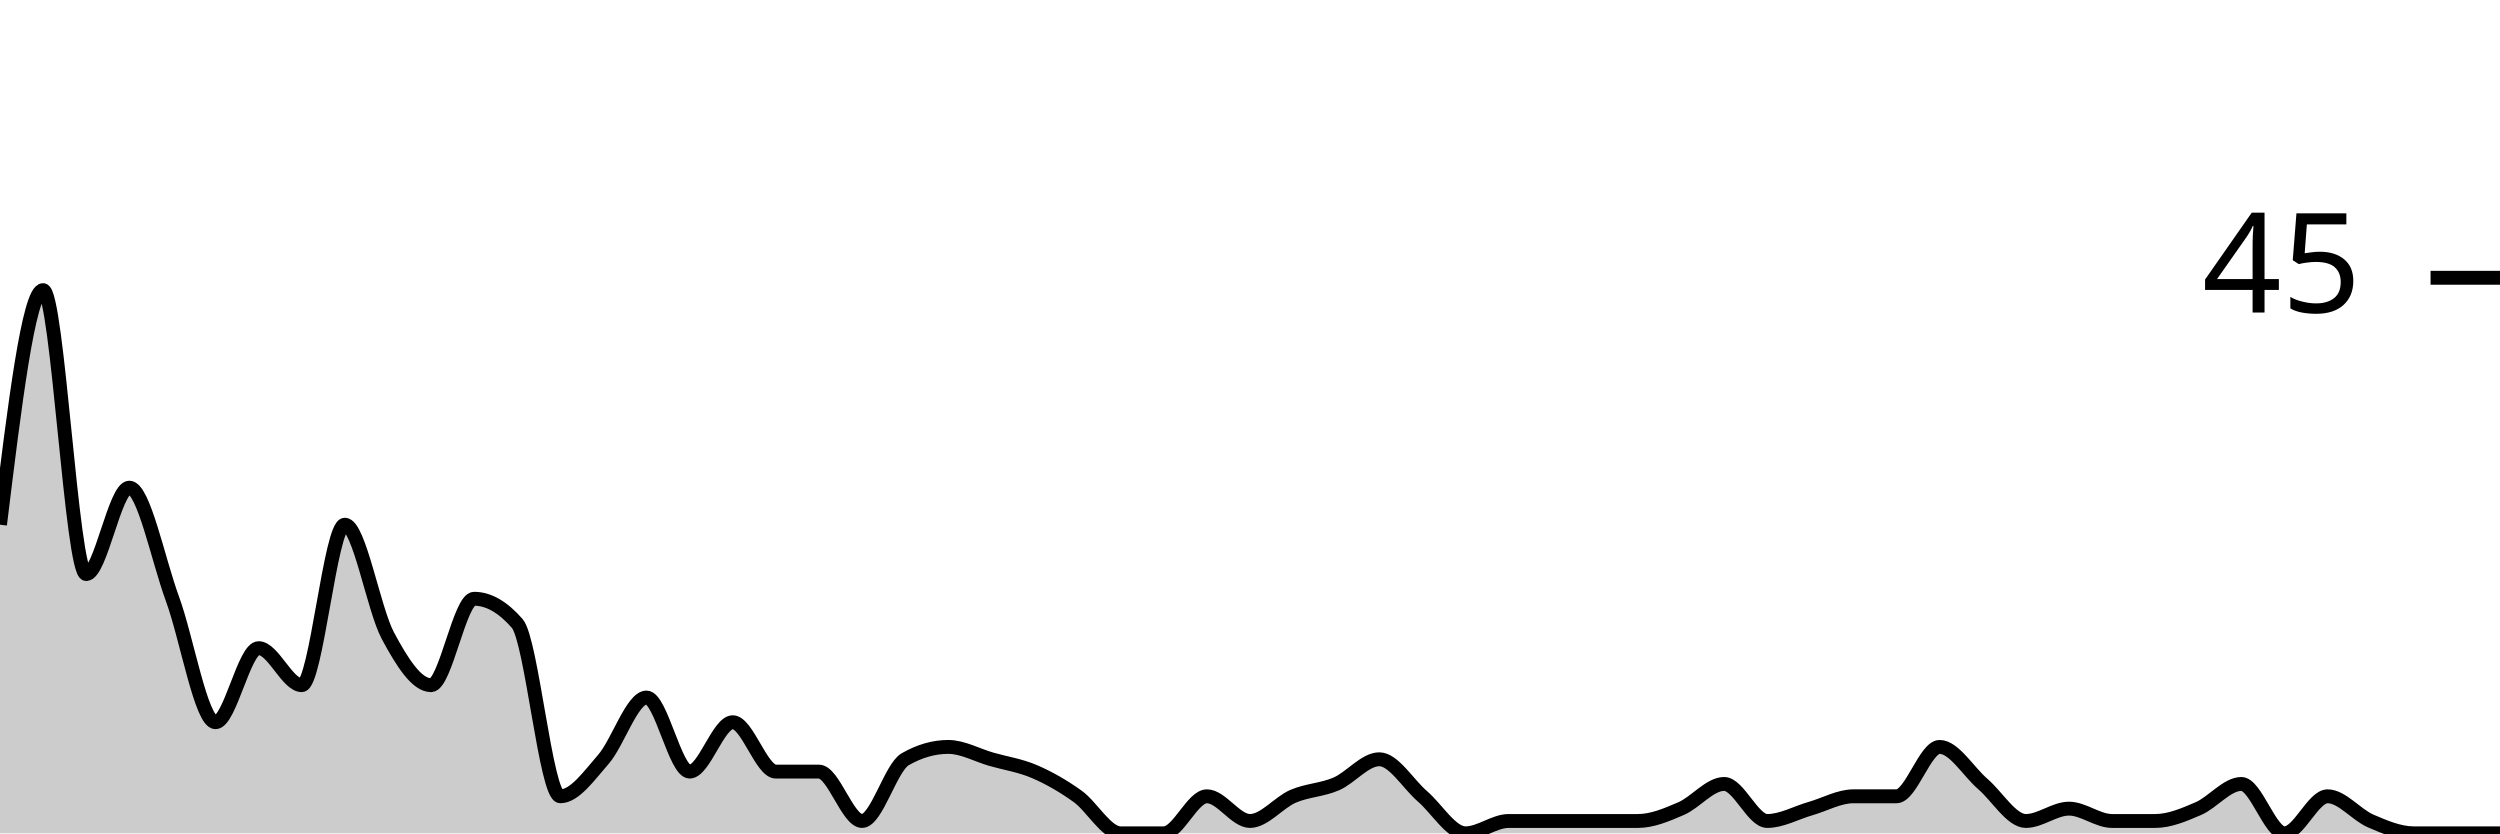
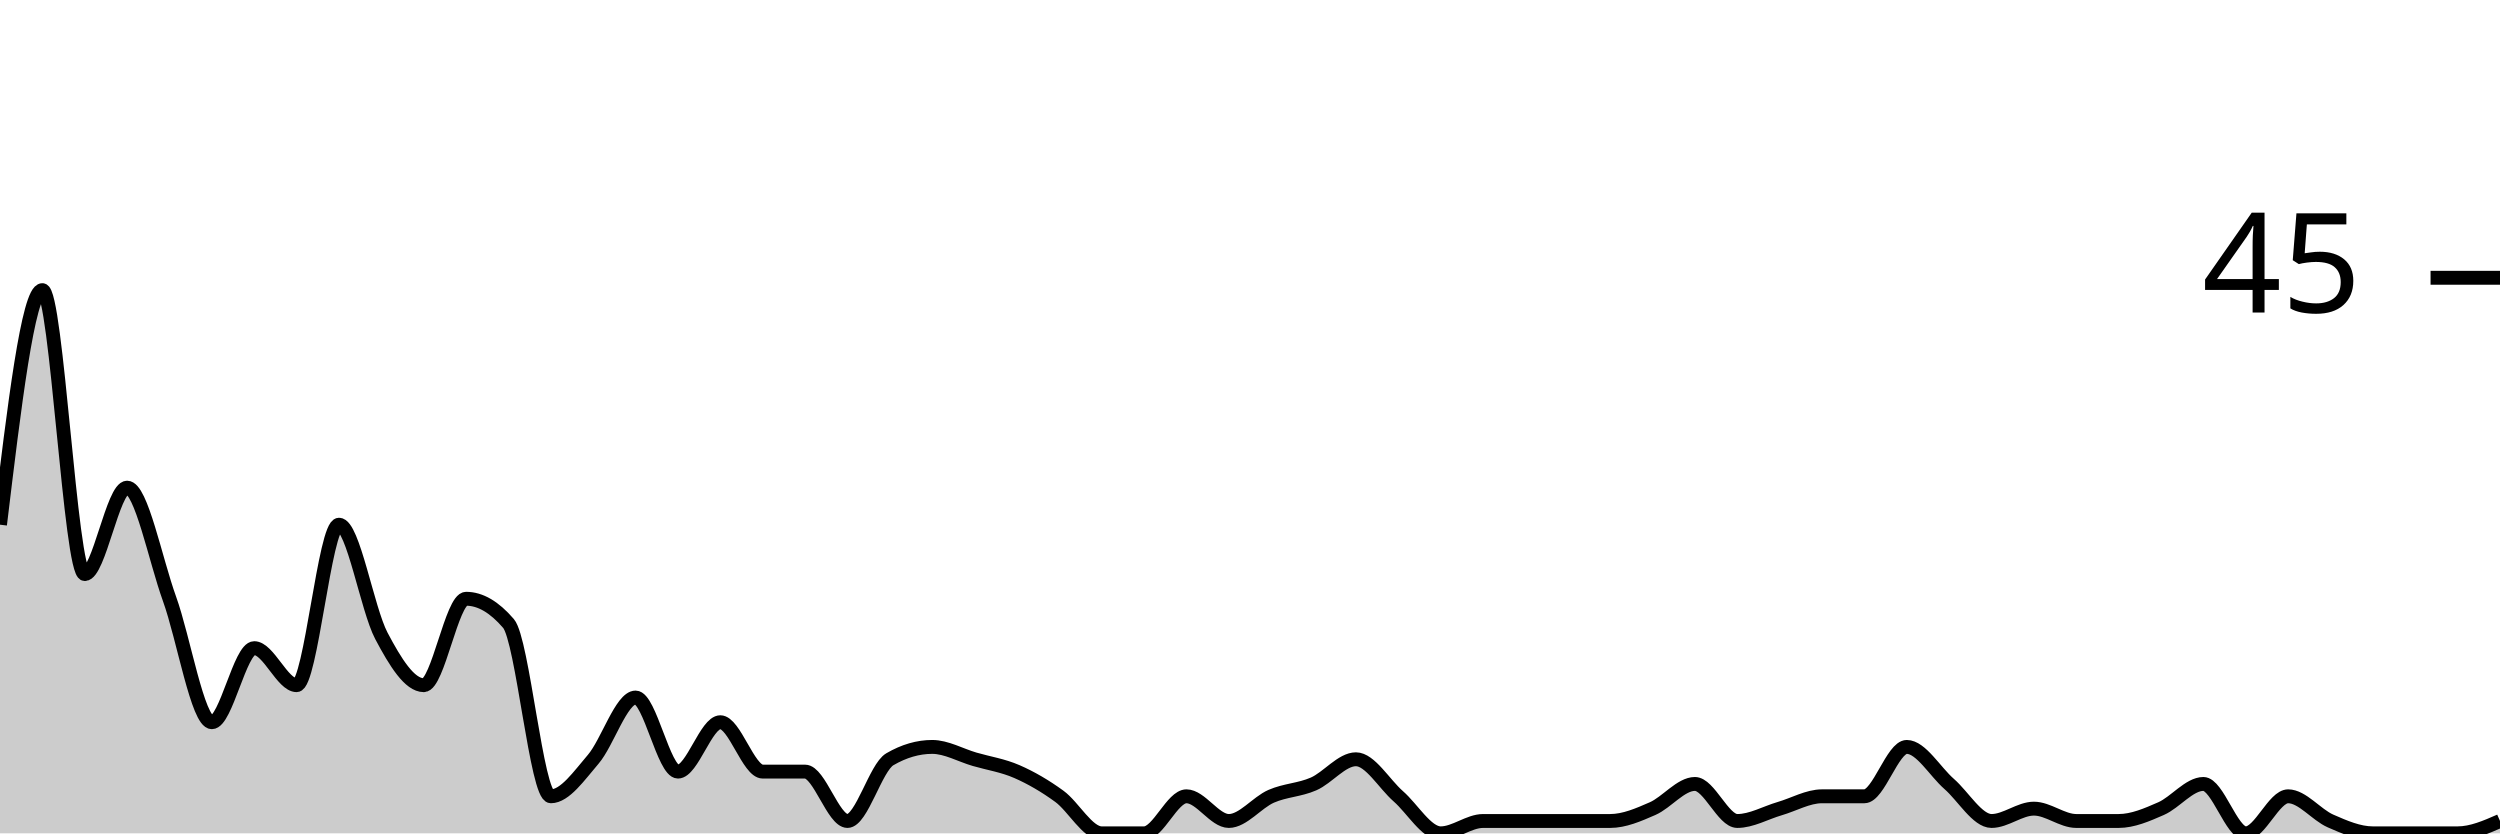
<svg xmlns="http://www.w3.org/2000/svg" viewBox="0 0 180 60">
  <g transform="translate(0,20)">
-     <path class="area" fill="rgba(0, 0, 0, 0.2)" d="M0,17.778C1.034,9.333,2.069,0.889,3.103,0.889C4.138,0.889,5.172,21.333,6.207,21.333C7.241,21.333,8.276,15.111,9.31,15.111C10.345,15.111,11.379,20.296,12.414,23.111C13.448,25.926,14.483,32,15.517,32C16.552,32,17.586,26.667,18.621,26.667C19.655,26.667,20.69,29.333,21.724,29.333C22.759,29.333,23.793,17.778,24.828,17.778C25.862,17.778,26.897,23.852,27.931,25.778C28.966,27.704,30,29.333,31.034,29.333C32.069,29.333,33.103,23.111,34.138,23.111C35.172,23.111,36.207,23.704,37.241,24.889C38.276,26.074,39.31,37.333,40.345,37.333C41.379,37.333,42.414,35.852,43.448,34.667C44.483,33.481,45.517,30.222,46.552,30.222C47.586,30.222,48.621,35.556,49.655,35.556C50.69,35.556,51.724,32,52.759,32C53.793,32,54.828,35.556,55.862,35.556C56.897,35.556,57.931,35.556,58.966,35.556C60,35.556,61.034,39.111,62.069,39.111C63.103,39.111,64.138,35.259,65.172,34.667C66.207,34.074,67.241,33.778,68.276,33.778C69.31,33.778,70.345,34.37,71.379,34.667C72.414,34.963,73.448,35.111,74.483,35.556C75.517,36,76.552,36.593,77.586,37.333C78.621,38.074,79.655,40,80.69,40C81.724,40,82.759,40,83.793,40C84.828,40,85.862,37.333,86.897,37.333C87.931,37.333,88.966,39.111,90,39.111C91.034,39.111,92.069,37.778,93.103,37.333C94.138,36.889,95.172,36.889,96.207,36.444C97.241,36,98.276,34.667,99.31,34.667C100.345,34.667,101.379,36.444,102.414,37.333C103.448,38.222,104.483,40,105.517,40C106.552,40,107.586,39.111,108.621,39.111C109.655,39.111,110.69,39.111,111.724,39.111C112.759,39.111,113.793,39.111,114.828,39.111C115.862,39.111,116.897,39.111,117.931,39.111C118.966,39.111,120,38.667,121.034,38.222C122.069,37.778,123.103,36.444,124.138,36.444C125.172,36.444,126.207,39.111,127.241,39.111C128.276,39.111,129.31,38.519,130.345,38.222C131.379,37.926,132.414,37.333,133.448,37.333C134.483,37.333,135.517,37.333,136.552,37.333C137.586,37.333,138.621,33.778,139.655,33.778C140.69,33.778,141.724,35.556,142.759,36.444C143.793,37.333,144.828,39.111,145.862,39.111C146.897,39.111,147.931,38.222,148.966,38.222C150,38.222,151.034,39.111,152.069,39.111C153.103,39.111,154.138,39.111,155.172,39.111C156.207,39.111,157.241,38.667,158.276,38.222C159.31,37.778,160.345,36.444,161.379,36.444C162.414,36.444,163.448,40,164.483,40C165.517,40,166.552,37.333,167.586,37.333C168.621,37.333,169.655,38.667,170.69,39.111C171.724,39.556,172.759,40,173.793,40C174.828,40,175.862,40,176.897,40C177.931,40,178.966,40,180,40L180,40C178.966,40,177.931,40,176.897,40C175.862,40,174.828,40,173.793,40C172.759,40,171.724,40,170.69,40C169.655,40,168.621,40,167.586,40C166.552,40,165.517,40,164.483,40C163.448,40,162.414,40,161.379,40C160.345,40,159.31,40,158.276,40C157.241,40,156.207,40,155.172,40C154.138,40,153.103,40,152.069,40C151.034,40,150,40,148.966,40C147.931,40,146.897,40,145.862,40C144.828,40,143.793,40,142.759,40C141.724,40,140.69,40,139.655,40C138.621,40,137.586,40,136.552,40C135.517,40,134.483,40,133.448,40C132.414,40,131.379,40,130.345,40C129.31,40,128.276,40,127.241,40C126.207,40,125.172,40,124.138,40C123.103,40,122.069,40,121.034,40C120,40,118.966,40,117.931,40C116.897,40,115.862,40,114.828,40C113.793,40,112.759,40,111.724,40C110.69,40,109.655,40,108.621,40C107.586,40,106.552,40,105.517,40C104.483,40,103.448,40,102.414,40C101.379,40,100.345,40,99.31,40C98.276,40,97.241,40,96.207,40C95.172,40,94.138,40,93.103,40C92.069,40,91.034,40,90,40C88.966,40,87.931,40,86.897,40C85.862,40,84.828,40,83.793,40C82.759,40,81.724,40,80.69,40C79.655,40,78.621,40,77.586,40C76.552,40,75.517,40,74.483,40C73.448,40,72.414,40,71.379,40C70.345,40,69.31,40,68.276,40C67.241,40,66.207,40,65.172,40C64.138,40,63.103,40,62.069,40C61.034,40,60,40,58.966,40C57.931,40,56.897,40,55.862,40C54.828,40,53.793,40,52.759,40C51.724,40,50.69,40,49.655,40C48.621,40,47.586,40,46.552,40C45.517,40,44.483,40,43.448,40C42.414,40,41.379,40,40.345,40C39.31,40,38.276,40,37.241,40C36.207,40,35.172,40,34.138,40C33.103,40,32.069,40,31.034,40C30,40,28.966,40,27.931,40C26.897,40,25.862,40,24.828,40C23.793,40,22.759,40,21.724,40C20.69,40,19.655,40,18.621,40C17.586,40,16.552,40,15.517,40C14.483,40,13.448,40,12.414,40C11.379,40,10.345,40,9.31,40C8.276,40,7.241,40,6.207,40C5.172,40,4.138,40,3.103,40C2.069,40,1.034,40,0,40Z" />
-     <path class="line" stroke="black" fill="none" d="M0,17.778C1.034,9.333,2.069,0.889,3.103,0.889C4.138,0.889,5.172,21.333,6.207,21.333C7.241,21.333,8.276,15.111,9.31,15.111C10.345,15.111,11.379,20.296,12.414,23.111C13.448,25.926,14.483,32,15.517,32C16.552,32,17.586,26.667,18.621,26.667C19.655,26.667,20.69,29.333,21.724,29.333C22.759,29.333,23.793,17.778,24.828,17.778C25.862,17.778,26.897,23.852,27.931,25.778C28.966,27.704,30,29.333,31.034,29.333C32.069,29.333,33.103,23.111,34.138,23.111C35.172,23.111,36.207,23.704,37.241,24.889C38.276,26.074,39.31,37.333,40.345,37.333C41.379,37.333,42.414,35.852,43.448,34.667C44.483,33.481,45.517,30.222,46.552,30.222C47.586,30.222,48.621,35.556,49.655,35.556C50.69,35.556,51.724,32,52.759,32C53.793,32,54.828,35.556,55.862,35.556C56.897,35.556,57.931,35.556,58.966,35.556C60,35.556,61.034,39.111,62.069,39.111C63.103,39.111,64.138,35.259,65.172,34.667C66.207,34.074,67.241,33.778,68.276,33.778C69.31,33.778,70.345,34.37,71.379,34.667C72.414,34.963,73.448,35.111,74.483,35.556C75.517,36,76.552,36.593,77.586,37.333C78.621,38.074,79.655,40,80.69,40C81.724,40,82.759,40,83.793,40C84.828,40,85.862,37.333,86.897,37.333C87.931,37.333,88.966,39.111,90,39.111C91.034,39.111,92.069,37.778,93.103,37.333C94.138,36.889,95.172,36.889,96.207,36.444C97.241,36,98.276,34.667,99.31,34.667C100.345,34.667,101.379,36.444,102.414,37.333C103.448,38.222,104.483,40,105.517,40C106.552,40,107.586,39.111,108.621,39.111C109.655,39.111,110.69,39.111,111.724,39.111C112.759,39.111,113.793,39.111,114.828,39.111C115.862,39.111,116.897,39.111,117.931,39.111C118.966,39.111,120,38.667,121.034,38.222C122.069,37.778,123.103,36.444,124.138,36.444C125.172,36.444,126.207,39.111,127.241,39.111C128.276,39.111,129.31,38.519,130.345,38.222C131.379,37.926,132.414,37.333,133.448,37.333C134.483,37.333,135.517,37.333,136.552,37.333C137.586,37.333,138.621,33.778,139.655,33.778C140.69,33.778,141.724,35.556,142.759,36.444C143.793,37.333,144.828,39.111,145.862,39.111C146.897,39.111,147.931,38.222,148.966,38.222C150,38.222,151.034,39.111,152.069,39.111C153.103,39.111,154.138,39.111,155.172,39.111C156.207,39.111,157.241,38.667,158.276,38.222C159.31,37.778,160.345,36.444,161.379,36.444C162.414,36.444,163.448,40,164.483,40C165.517,40,166.552,37.333,167.586,37.333C168.621,37.333,169.655,38.667,170.69,39.111C171.724,39.556,172.759,40,173.793,40C174.828,40,175.862,40,176.897,40C177.931,40,178.966,40,180,40" />
+     <path class="area" fill="rgba(0, 0, 0, 0.2)" d="M0,17.778C1.017,9.333,2.034,0.889,3.051,0.889C4.068,0.889,5.085,21.333,6.102,21.333C7.119,21.333,8.136,15.111,9.153,15.111C10.169,15.111,11.186,20.296,12.203,23.111C13.22,25.926,14.237,32,15.254,32C16.271,32,17.288,26.667,18.305,26.667C19.322,26.667,20.339,29.333,21.356,29.333C22.373,29.333,23.39,17.778,24.407,17.778C25.424,17.778,26.441,23.852,27.458,25.778C28.475,27.704,29.492,29.333,30.508,29.333C31.525,29.333,32.542,23.111,33.559,23.111C34.576,23.111,35.593,23.704,36.61,24.889C37.627,26.074,38.644,37.333,39.661,37.333C40.678,37.333,41.695,35.852,42.712,34.667C43.729,33.481,44.746,30.222,45.763,30.222C46.78,30.222,47.797,35.556,48.814,35.556C49.831,35.556,50.847,32,51.864,32C52.881,32,53.898,35.556,54.915,35.556C55.932,35.556,56.949,35.556,57.966,35.556C58.983,35.556,60,39.111,61.017,39.111C62.034,39.111,63.051,35.259,64.068,34.667C65.085,34.074,66.102,33.778,67.119,33.778C68.136,33.778,69.153,34.37,70.169,34.667C71.186,34.963,72.203,35.111,73.22,35.556C74.237,36,75.254,36.593,76.271,37.333C77.288,38.074,78.305,40,79.322,40C80.339,40,81.356,40,82.373,40C83.39,40,84.407,37.333,85.424,37.333C86.441,37.333,87.458,39.111,88.475,39.111C89.492,39.111,90.508,37.778,91.525,37.333C92.542,36.889,93.559,36.889,94.576,36.444C95.593,36,96.61,34.667,97.627,34.667C98.644,34.667,99.661,36.444,100.678,37.333C101.695,38.222,102.712,40,103.729,40C104.746,40,105.763,39.111,106.78,39.111C107.797,39.111,108.814,39.111,109.831,39.111C110.847,39.111,111.864,39.111,112.881,39.111C113.898,39.111,114.915,39.111,115.932,39.111C116.949,39.111,117.966,38.667,118.983,38.222C120,37.778,121.017,36.444,122.034,36.444C123.051,36.444,124.068,39.111,125.085,39.111C126.102,39.111,127.119,38.519,128.136,38.222C129.153,37.926,130.169,37.333,131.186,37.333C132.203,37.333,133.22,37.333,134.237,37.333C135.254,37.333,136.271,33.778,137.288,33.778C138.305,33.778,139.322,35.556,140.339,36.444C141.356,37.333,142.373,39.111,143.39,39.111C144.407,39.111,145.424,38.222,146.441,38.222C147.458,38.222,148.475,39.111,149.492,39.111C150.508,39.111,151.525,39.111,152.542,39.111C153.559,39.111,154.576,38.667,155.593,38.222C156.61,37.778,157.627,36.444,158.644,36.444C159.661,36.444,160.678,40,161.695,40C162.712,40,163.729,37.333,164.746,37.333C165.763,37.333,166.78,38.667,167.797,39.111C168.814,39.556,169.831,40,170.847,40C171.864,40,172.881,40,173.898,40C174.915,40,175.932,40,176.949,40C177.966,40,178.983,39.556,180,39.111L180,40C178.983,40,177.966,40,176.949,40C175.932,40,174.915,40,173.898,40C172.881,40,171.864,40,170.847,40C169.831,40,168.814,40,167.797,40C166.78,40,165.763,40,164.746,40C163.729,40,162.712,40,161.695,40C160.678,40,159.661,40,158.644,40C157.627,40,156.61,40,155.593,40C154.576,40,153.559,40,152.542,40C151.525,40,150.508,40,149.492,40C148.475,40,147.458,40,146.441,40C145.424,40,144.407,40,143.39,40C142.373,40,141.356,40,140.339,40C139.322,40,138.305,40,137.288,40C136.271,40,135.254,40,134.237,40C133.22,40,132.203,40,131.186,40C130.169,40,129.153,40,128.136,40C127.119,40,126.102,40,125.085,40C124.068,40,123.051,40,122.034,40C121.017,40,120,40,118.983,40C117.966,40,116.949,40,115.932,40C114.915,40,113.898,40,112.881,40C111.864,40,110.847,40,109.831,40C108.814,40,107.797,40,106.78,40C105.763,40,104.746,40,103.729,40C102.712,40,101.695,40,100.678,40C99.661,40,98.644,40,97.627,40C96.61,40,95.593,40,94.576,40C93.559,40,92.542,40,91.525,40C90.508,40,89.492,40,88.475,40C87.458,40,86.441,40,85.424,40C84.407,40,83.39,40,82.373,40C81.356,40,80.339,40,79.322,40C78.305,40,77.288,40,76.271,40C75.254,40,74.237,40,73.22,40C72.203,40,71.186,40,70.169,40C69.153,40,68.136,40,67.119,40C66.102,40,65.085,40,64.068,40C63.051,40,62.034,40,61.017,40C60,40,58.983,40,57.966,40C56.949,40,55.932,40,54.915,40C53.898,40,52.881,40,51.864,40C50.847,40,49.831,40,48.814,40C47.797,40,46.78,40,45.763,40C44.746,40,43.729,40,42.712,40C41.695,40,40.678,40,39.661,40C38.644,40,37.627,40,36.61,40C35.593,40,34.576,40,33.559,40C32.542,40,31.525,40,30.508,40C29.492,40,28.475,40,27.458,40C26.441,40,25.424,40,24.407,40C23.39,40,22.373,40,21.356,40C20.339,40,19.322,40,18.305,40C17.288,40,16.271,40,15.254,40C14.237,40,13.22,40,12.203,40C11.186,40,10.169,40,9.153,40C8.136,40,7.119,40,6.102,40C5.085,40,4.068,40,3.051,40C2.034,40,1.017,40,0,40Z" />
+     <path class="line" stroke="black" fill="none" d="M0,17.778C1.017,9.333,2.034,0.889,3.051,0.889C4.068,0.889,5.085,21.333,6.102,21.333C7.119,21.333,8.136,15.111,9.153,15.111C10.169,15.111,11.186,20.296,12.203,23.111C13.22,25.926,14.237,32,15.254,32C16.271,32,17.288,26.667,18.305,26.667C19.322,26.667,20.339,29.333,21.356,29.333C22.373,29.333,23.39,17.778,24.407,17.778C25.424,17.778,26.441,23.852,27.458,25.778C28.475,27.704,29.492,29.333,30.508,29.333C31.525,29.333,32.542,23.111,33.559,23.111C34.576,23.111,35.593,23.704,36.61,24.889C37.627,26.074,38.644,37.333,39.661,37.333C40.678,37.333,41.695,35.852,42.712,34.667C43.729,33.481,44.746,30.222,45.763,30.222C46.78,30.222,47.797,35.556,48.814,35.556C49.831,35.556,50.847,32,51.864,32C52.881,32,53.898,35.556,54.915,35.556C55.932,35.556,56.949,35.556,57.966,35.556C58.983,35.556,60,39.111,61.017,39.111C62.034,39.111,63.051,35.259,64.068,34.667C65.085,34.074,66.102,33.778,67.119,33.778C68.136,33.778,69.153,34.37,70.169,34.667C71.186,34.963,72.203,35.111,73.22,35.556C74.237,36,75.254,36.593,76.271,37.333C77.288,38.074,78.305,40,79.322,40C80.339,40,81.356,40,82.373,40C83.39,40,84.407,37.333,85.424,37.333C86.441,37.333,87.458,39.111,88.475,39.111C89.492,39.111,90.508,37.778,91.525,37.333C92.542,36.889,93.559,36.889,94.576,36.444C95.593,36,96.61,34.667,97.627,34.667C98.644,34.667,99.661,36.444,100.678,37.333C101.695,38.222,102.712,40,103.729,40C104.746,40,105.763,39.111,106.78,39.111C107.797,39.111,108.814,39.111,109.831,39.111C110.847,39.111,111.864,39.111,112.881,39.111C113.898,39.111,114.915,39.111,115.932,39.111C116.949,39.111,117.966,38.667,118.983,38.222C120,37.778,121.017,36.444,122.034,36.444C123.051,36.444,124.068,39.111,125.085,39.111C126.102,39.111,127.119,38.519,128.136,38.222C129.153,37.926,130.169,37.333,131.186,37.333C132.203,37.333,133.22,37.333,134.237,37.333C135.254,37.333,136.271,33.778,137.288,33.778C138.305,33.778,139.322,35.556,140.339,36.444C141.356,37.333,142.373,39.111,143.39,39.111C144.407,39.111,145.424,38.222,146.441,38.222C147.458,38.222,148.475,39.111,149.492,39.111C150.508,39.111,151.525,39.111,152.542,39.111C153.559,39.111,154.576,38.667,155.593,38.222C156.61,37.778,157.627,36.444,158.644,36.444C159.661,36.444,160.678,40,161.695,40C162.712,40,163.729,37.333,164.746,37.333C165.763,37.333,166.78,38.667,167.797,39.111C168.814,39.556,169.831,40,170.847,40C171.864,40,172.881,40,173.898,40C174.915,40,175.932,40,176.949,40C177.966,40,178.983,39.556,180,39.111" />
    <path class="axis-ceiling" stroke-width="1" stroke="black" fill="none" d="M175,0L180,0" />
    <text class="axis-ceiling-label" font-family="sans-serif" text-anchor="end" font-size="10px" x="170" y="2.5">45</text>
  </g>
</svg>
